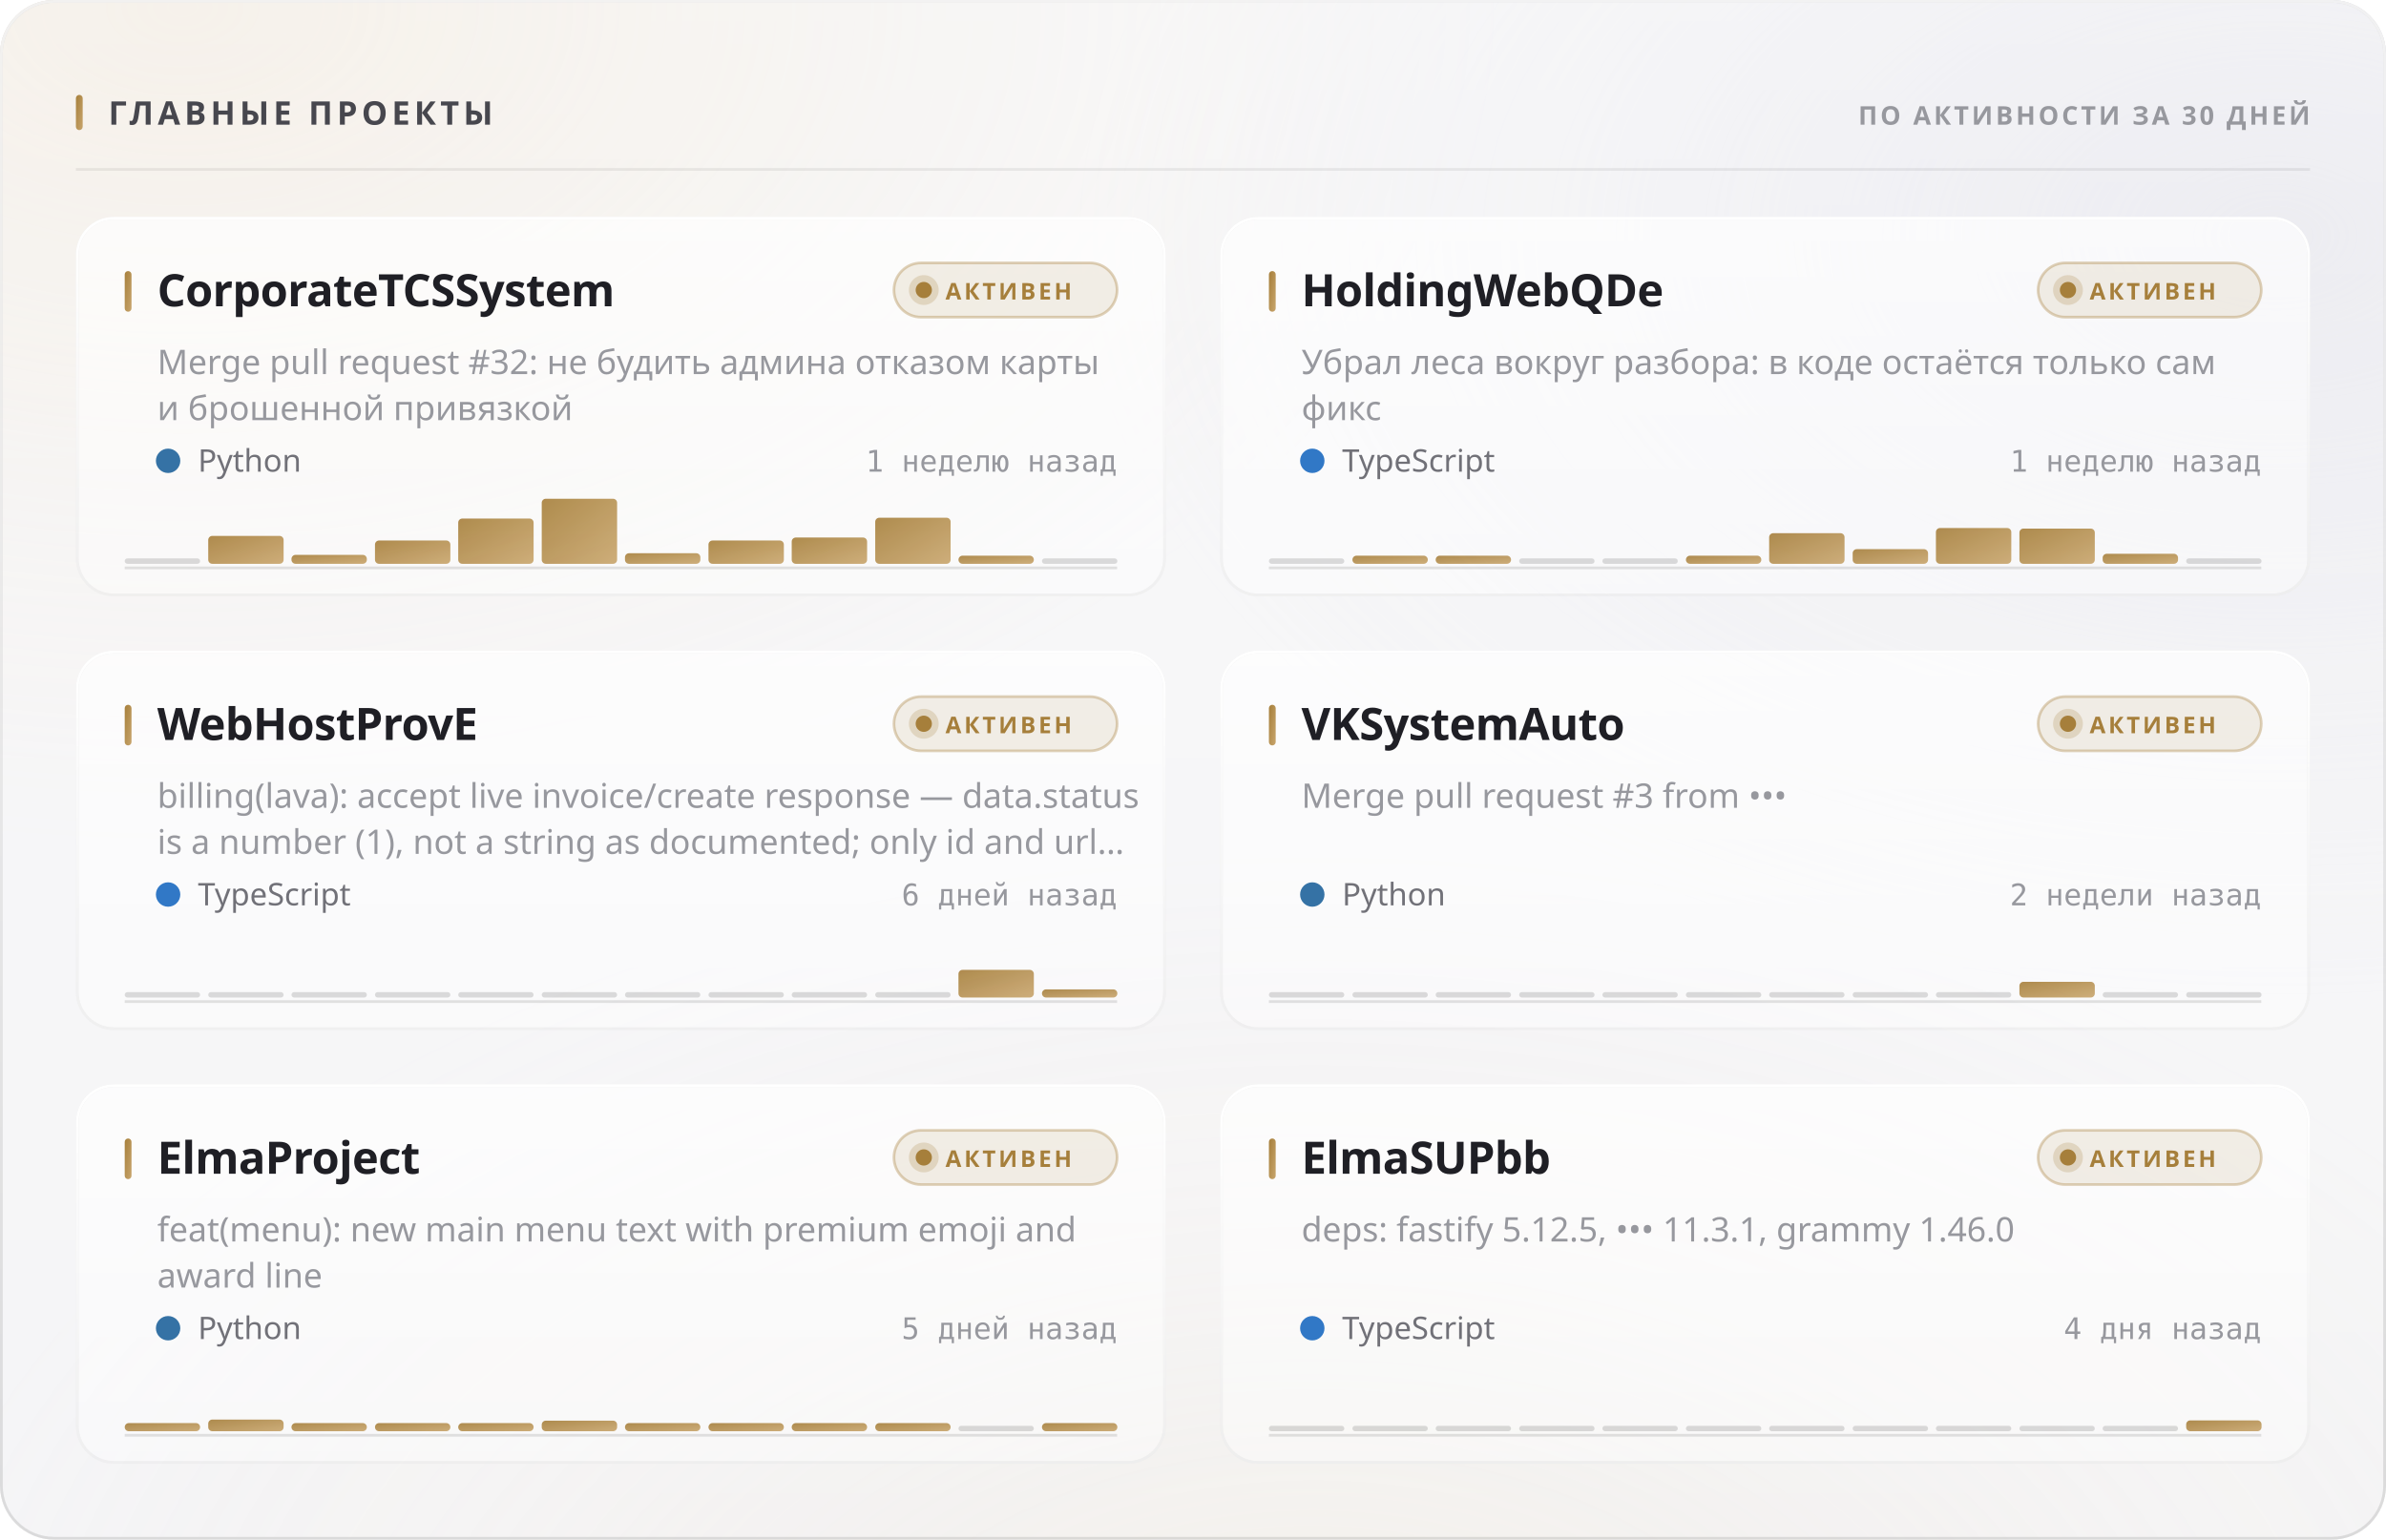
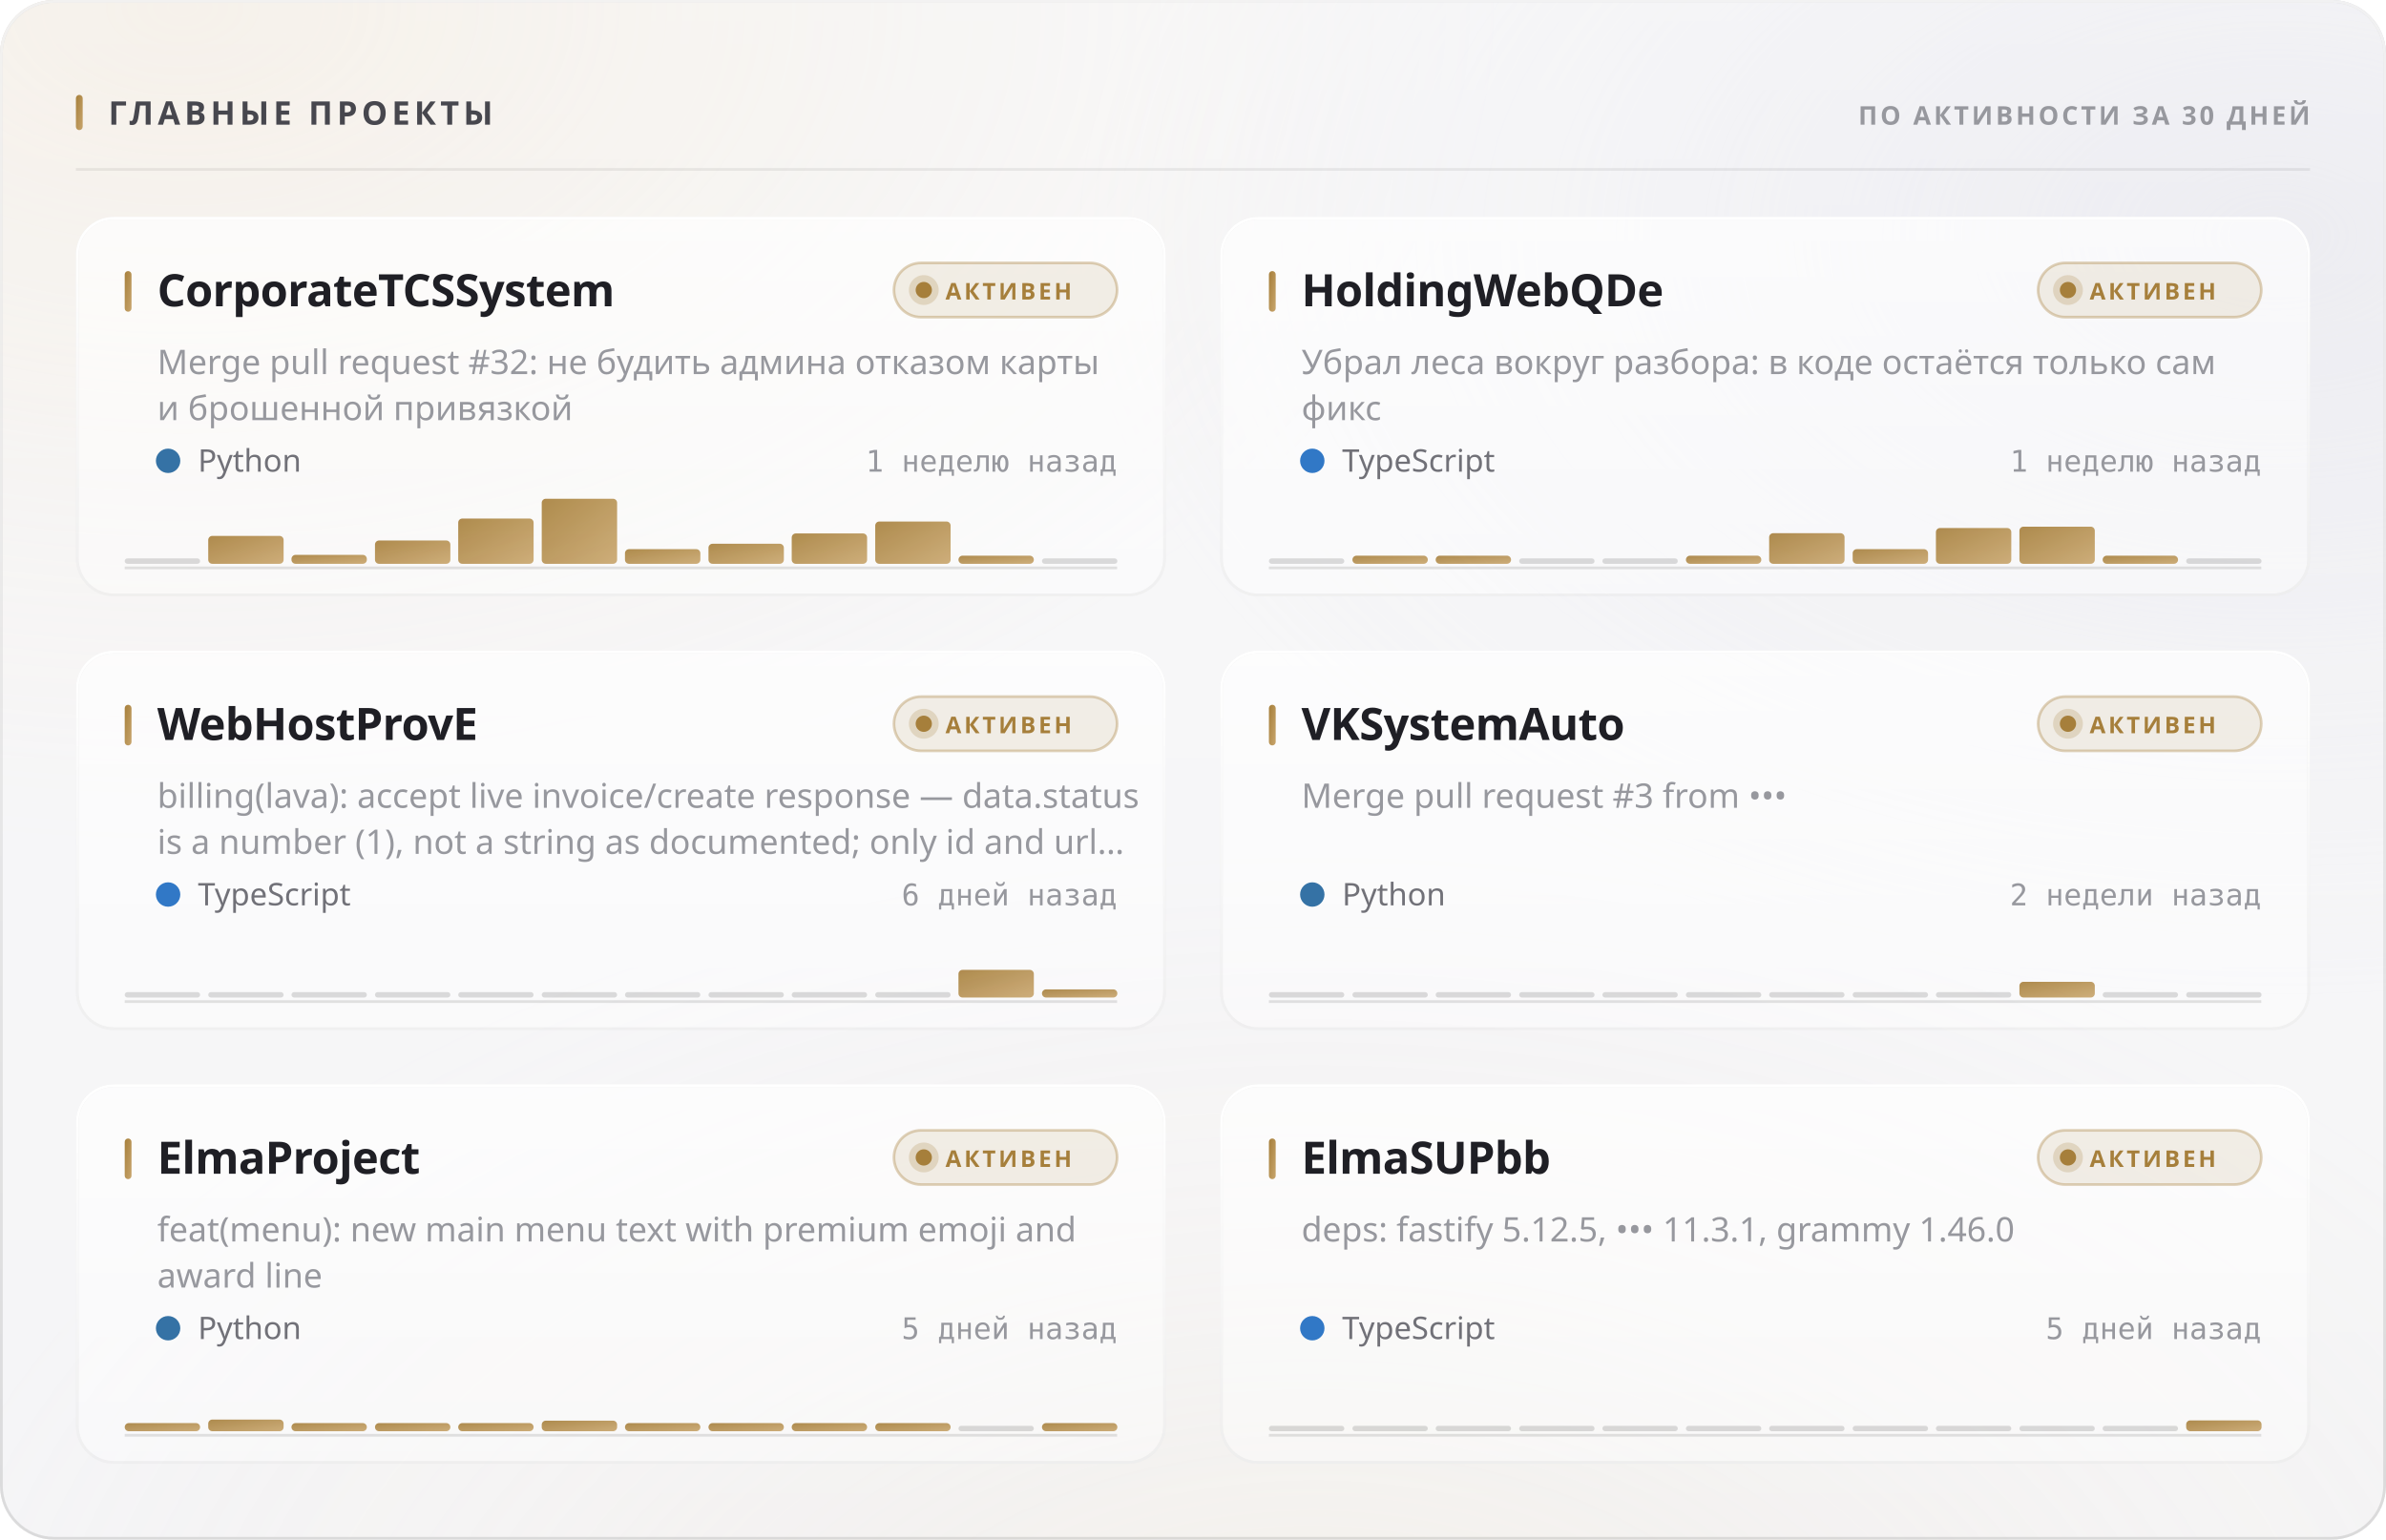
<svg xmlns="http://www.w3.org/2000/svg" width="880" height="568" viewBox="0 0 880 568" role="img">
  <style>
  text { font-family: -apple-system, BlinkMacSystemFont, 'Segoe UI', 'Noto Sans', Helvetica, Arial, sans-serif; }
  .mono { font-family: ui-monospace, 'SF Mono', 'Cascadia Mono', 'DejaVu Sans Mono', Menlo, Consolas, monospace; font-variant-numeric: tabular-nums; }
  .caps { letter-spacing: .1em; text-transform: uppercase; }

  @keyframes sheen  { from { transform: translateX(-120%); } to { transform: translateX(260%); } }
  @keyframes rise   { from { opacity: 0; transform: translateY(6px); } to { opacity: 1; transform: none; } }
  @keyframes slide  { from { opacity: 0; transform: translateX(-8px); } to { opacity: 1; transform: none; } }
  @keyframes grow   { from { transform: scaleY(0); } to { transform: scaleY(1); } }
  @keyframes widen  { from { transform: scaleX(0); } to { transform: scaleX(1); } }
  @keyframes draw   { from { stroke-dashoffset: 200; } to { stroke-dashoffset: 0; } }

  .sheen { animation: sheen 5.5s cubic-bezier(.45,0,.2,1) infinite; }
  .rise  { animation: rise .5s cubic-bezier(.16,1,.3,1) both; }
  .slide { animation: slide .42s cubic-bezier(.16,1,.3,1) both; }
  .bar   { transform-box: fill-box; transform-origin: 50% 100%;
           animation: grow .62s cubic-bezier(.16,1,.3,1) both; }
  .fill  { transform-box: fill-box; transform-origin: 0% 50%;
           animation: widen .8s cubic-bezier(.16,1,.3,1) both; }
  /* The hidden start state lives in the keyframes, never in the static rule.
     A renderer that ignores CSS animations then falls back to the FINISHED
     state — a drawn line, visible text — instead of an empty panel. */
  .spark { stroke-dasharray: 200;
           animation: draw 1.1s cubic-bezier(.16,1,.3,1) both; }

  @media (prefers-reduced-motion: reduce) {
    .sheen { animation: none; opacity: 0; }
    .rise, .slide, .bar, .fill, .spark { animation: none; opacity: 1; transform: none;
                                         stroke-dashoffset: 0; }
  }</style>
  <defs>
    <filter id="grain5" x="0" y="0" width="100%" height="100%">
      <feTurbulence type="fractalNoise" baseFrequency="0.85" numOctaves="3" stitchTiles="stitch" />
      <feColorMatrix type="saturate" values="0" />
    </filter>
    <linearGradient id="accent1" x1="0" y1="0" x2="1" y2="1">
      <stop offset="0%" stop-color="#a67f3b" />
      <stop offset="100%" stop-color="#c8a56c" />
    </linearGradient>
    <radialGradient id="aurora6" cx="0.08" cy="0" r="0.55">
      <stop offset="0%" stop-color="#e7c99a" stop-opacity="0.28" />
      <stop offset="55%" stop-color="#e7c99a" stop-opacity="0.098" />
      <stop offset="100%" stop-color="#e7c99a" stop-opacity="0" />
    </radialGradient>
    <radialGradient id="aurora7" cx="0.95" cy="0.15" r="0.5">
      <stop offset="0%" stop-color="#ccccdb" stop-opacity="0.45" />
      <stop offset="55%" stop-color="#ccccdb" stop-opacity="0.158" />
      <stop offset="100%" stop-color="#ccccdb" stop-opacity="0" />
    </radialGradient>
    <radialGradient id="aurora8" cx="0.55" cy="1.15" r="0.6">
      <stop offset="0%" stop-color="#ead4b3" stop-opacity="0.2" />
      <stop offset="55%" stop-color="#ead4b3" stop-opacity="0.07" />
      <stop offset="100%" stop-color="#ead4b3" stop-opacity="0" />
    </radialGradient>
    <linearGradient id="glass2" x1="0" y1="0" x2="0" y2="1">
      <stop offset="0%" stop-color="#ffffff" stop-opacity="0.42" />
      <stop offset="100%" stop-color="#ffffff" stop-opacity="0.16" />
    </linearGradient>
    <linearGradient id="rim3" x1="0" y1="0" x2="0" y2="1">
      <stop offset="0%" stop-color="#ffffff" stop-opacity="0.7" />
      <stop offset="100%" stop-color="#ffffff" stop-opacity="0.15" />
    </linearGradient>
    <linearGradient id="spec4" x1="0" y1="0" x2="1" y2="0">
      <stop offset="0%" stop-color="#ffffff" stop-opacity="0" />
      <stop offset="35%" stop-color="#ffffff" stop-opacity="0.72" />
      <stop offset="70%" stop-color="#ffffff" stop-opacity="0.252" />
      <stop offset="100%" stop-color="#ffffff" stop-opacity="0" />
    </linearGradient>
    <linearGradient id="cardglass9" x1="0" y1="0" x2="0" y2="1">
      <stop offset="0%" stop-color="#ffffff" stop-opacity="0.7" />
      <stop offset="100%" stop-color="#ffffff" stop-opacity="0.4" />
    </linearGradient>
    <linearGradient id="cardrim10" x1="0" y1="0" x2="0" y2="1">
      <stop offset="0%" stop-color="#ffffff" stop-opacity="1" />
      <stop offset="100%" stop-color="#ffffff" stop-opacity="0.3" />
    </linearGradient>
    <linearGradient id="cardspec11" x1="0" y1="0" x2="1" y2="0">
      <stop offset="0%" stop-color="#ffffff" stop-opacity="0" />
      <stop offset="35%" stop-color="#ffffff" stop-opacity="0.9" />
      <stop offset="70%" stop-color="#ffffff" stop-opacity="0.315" />
      <stop offset="100%" stop-color="#ffffff" stop-opacity="0" />
    </linearGradient>
    <linearGradient id="cardglass12" x1="0" y1="0" x2="0" y2="1">
      <stop offset="0%" stop-color="#ffffff" stop-opacity="0.7" />
      <stop offset="100%" stop-color="#ffffff" stop-opacity="0.4" />
    </linearGradient>
    <linearGradient id="cardrim13" x1="0" y1="0" x2="0" y2="1">
      <stop offset="0%" stop-color="#ffffff" stop-opacity="1" />
      <stop offset="100%" stop-color="#ffffff" stop-opacity="0.3" />
    </linearGradient>
    <linearGradient id="cardspec14" x1="0" y1="0" x2="1" y2="0">
      <stop offset="0%" stop-color="#ffffff" stop-opacity="0" />
      <stop offset="35%" stop-color="#ffffff" stop-opacity="0.9" />
      <stop offset="70%" stop-color="#ffffff" stop-opacity="0.315" />
      <stop offset="100%" stop-color="#ffffff" stop-opacity="0" />
    </linearGradient>
    <linearGradient id="cardglass15" x1="0" y1="0" x2="0" y2="1">
      <stop offset="0%" stop-color="#ffffff" stop-opacity="0.7" />
      <stop offset="100%" stop-color="#ffffff" stop-opacity="0.4" />
    </linearGradient>
    <linearGradient id="cardrim16" x1="0" y1="0" x2="0" y2="1">
      <stop offset="0%" stop-color="#ffffff" stop-opacity="1" />
      <stop offset="100%" stop-color="#ffffff" stop-opacity="0.3" />
    </linearGradient>
    <linearGradient id="cardspec17" x1="0" y1="0" x2="1" y2="0">
      <stop offset="0%" stop-color="#ffffff" stop-opacity="0" />
      <stop offset="35%" stop-color="#ffffff" stop-opacity="0.9" />
      <stop offset="70%" stop-color="#ffffff" stop-opacity="0.315" />
      <stop offset="100%" stop-color="#ffffff" stop-opacity="0" />
    </linearGradient>
    <linearGradient id="cardglass18" x1="0" y1="0" x2="0" y2="1">
      <stop offset="0%" stop-color="#ffffff" stop-opacity="0.7" />
      <stop offset="100%" stop-color="#ffffff" stop-opacity="0.4" />
    </linearGradient>
    <linearGradient id="cardrim19" x1="0" y1="0" x2="0" y2="1">
      <stop offset="0%" stop-color="#ffffff" stop-opacity="1" />
      <stop offset="100%" stop-color="#ffffff" stop-opacity="0.3" />
    </linearGradient>
    <linearGradient id="cardspec20" x1="0" y1="0" x2="1" y2="0">
      <stop offset="0%" stop-color="#ffffff" stop-opacity="0" />
      <stop offset="35%" stop-color="#ffffff" stop-opacity="0.9" />
      <stop offset="70%" stop-color="#ffffff" stop-opacity="0.315" />
      <stop offset="100%" stop-color="#ffffff" stop-opacity="0" />
    </linearGradient>
    <linearGradient id="cardglass21" x1="0" y1="0" x2="0" y2="1">
      <stop offset="0%" stop-color="#ffffff" stop-opacity="0.7" />
      <stop offset="100%" stop-color="#ffffff" stop-opacity="0.4" />
    </linearGradient>
    <linearGradient id="cardrim22" x1="0" y1="0" x2="0" y2="1">
      <stop offset="0%" stop-color="#ffffff" stop-opacity="1" />
      <stop offset="100%" stop-color="#ffffff" stop-opacity="0.3" />
    </linearGradient>
    <linearGradient id="cardspec23" x1="0" y1="0" x2="1" y2="0">
      <stop offset="0%" stop-color="#ffffff" stop-opacity="0" />
      <stop offset="35%" stop-color="#ffffff" stop-opacity="0.9" />
      <stop offset="70%" stop-color="#ffffff" stop-opacity="0.315" />
      <stop offset="100%" stop-color="#ffffff" stop-opacity="0" />
    </linearGradient>
    <linearGradient id="cardglass24" x1="0" y1="0" x2="0" y2="1">
      <stop offset="0%" stop-color="#ffffff" stop-opacity="0.7" />
      <stop offset="100%" stop-color="#ffffff" stop-opacity="0.4" />
    </linearGradient>
    <linearGradient id="cardrim25" x1="0" y1="0" x2="0" y2="1">
      <stop offset="0%" stop-color="#ffffff" stop-opacity="1" />
      <stop offset="100%" stop-color="#ffffff" stop-opacity="0.3" />
    </linearGradient>
    <linearGradient id="cardspec26" x1="0" y1="0" x2="1" y2="0">
      <stop offset="0%" stop-color="#ffffff" stop-opacity="0" />
      <stop offset="35%" stop-color="#ffffff" stop-opacity="0.9" />
      <stop offset="70%" stop-color="#ffffff" stop-opacity="0.315" />
      <stop offset="100%" stop-color="#ffffff" stop-opacity="0" />
    </linearGradient>
  </defs>
  <rect width="880" height="568" rx="20" fill="#f3f3f5" />
  <rect width="880" height="568" rx="20" fill="url(#aurora6)" />
  <rect width="880" height="568" rx="20" fill="url(#aurora7)" />
  <rect width="880" height="568" rx="20" fill="url(#aurora8)" />
  <rect width="880" height="568" rx="20" fill="url(#glass2)" />
  <rect width="880" height="568" rx="20" filter="url(#grain5)" opacity="0.06" style="mix-blend-mode:overlay" />
  <rect x=".5" y=".5" width="879" height="567" rx="19.5" fill="none" stroke="rgba(10,10,12,0.14)" />
  <rect x=".5" y=".5" width="879" height="567" rx="19.5" fill="none" stroke="url(#rim3)" />
  <path d="M20 1 H860" stroke="url(#spec4)" stroke-width="1.2" fill="none" />
  <rect x="28" y="35" width="2.5" height="13" rx="1.25" fill="url(#accent1)" />
  <text x="40" y="46" font-size="12" font-weight="700" fill="#47474e" letter-spacing="0.13em">ГЛАВНЫЕ ПРОЕКТЫ</text>
  <text x="852" y="46" font-size="9.5" font-weight="600" fill="#97989e" text-anchor="end" letter-spacing="0.11em">ПО АКТИВНОСТИ ЗА 30 ДНЕЙ</text>
  <path d="M28 62.5 H852" stroke="rgba(10,10,12,0.07)" stroke-width="1" />
  <g class="rise" opacity="1" style="">
    <rect x="28" y="80" width="402" height="140" rx="14" fill="url(#cardglass9)" />
    <rect x="28" y="80" width="402" height="140" rx="14" filter="url(#grain5)" opacity="0.048" style="mix-blend-mode:overlay" />
    <rect x="28.5" y="80.5" width="401" height="139" rx="13.5" fill="none" stroke="rgba(10,10,12,0.07)" />
    <rect x="28.5" y="80.5" width="401" height="139" rx="13.5" fill="none" stroke="url(#cardrim10)" />
    <path d="M42 81 H416" stroke="url(#cardspec11)" stroke-width="1" fill="none" />
    <rect x="46" y="100" width="2.5" height="15" rx="1.25" fill="url(#accent1)" />
    <text x="58" y="113" font-size="16.5" font-weight="700" fill="#1f1f25" letter-spacing="-0.01em">CorporateTCSSystem</text>
    <rect x="329.709" y="97" width="82.291" height="20" rx="10" fill="rgba(166,127,59,0.12)" stroke="rgba(166,127,59,0.35)" />
    <circle cx="340.709" cy="107" r="3" fill="#a67f3b" />
    <circle cx="340.709" cy="107" r="5.5" fill="#a67f3b" opacity=".22" />
    <text x="348.709" y="110.5" font-size="8.5" font-weight="700" fill="#a67f3b" letter-spacing="0.12em">АКТИВЕН</text>
    <text x="58" y="138" font-size="12.5" font-weight="400" fill="#97989e">Merge pull request #32: не будить админа отказом карты</text>
    <text x="58" y="155" font-size="12.5" font-weight="400" fill="#97989e">и брошенной привязкой</text>
    <circle cx="62" cy="170" r="4.5" fill="#3572A5" />
    <text x="73" y="174" font-size="11.5" font-weight="400" fill="#717178">Python</text>
    <text x="412" y="174" font-size="11" font-weight="400" fill="#97989e" text-anchor="end" class="mono">1 неделю назад</text>
    <path d="M46 209.5 H412" stroke="rgba(10,10,12,0.112)" stroke-width="1" />
    <g class="bar" style="animation-delay:0.18s">
      <rect x="46.0" y="206.0" width="27.8" height="2" rx="1" fill="rgba(10,10,12,0.14)" />
      <rect x="76.8" y="197.7" width="27.8" height="10.3" rx="1.5" fill="url(#accent1)" opacity="0.9" />
      <rect x="107.5" y="204.7" width="27.8" height="3.3" rx="1.5" fill="url(#accent1)" opacity="0.9" />
      <rect x="138.3" y="199.4" width="27.8" height="8.6" rx="1.5" fill="url(#accent1)" opacity="0.9" />
      <rect x="169.0" y="191.3" width="27.8" height="16.7" rx="1.5" fill="url(#accent1)" opacity="0.9" />
      <rect x="199.8" y="184.0" width="27.8" height="24.0" rx="1.5" fill="url(#accent1)" opacity="0.9" />
-       <rect x="230.5" y="204.1" width="27.8" height="3.9" rx="1.5" fill="url(#accent1)" opacity="0.9" />
-       <rect x="261.3" y="199.4" width="27.8" height="8.6" rx="1.5" fill="url(#accent1)" opacity="0.9" />
-       <rect x="292.0" y="198.3" width="27.8" height="9.7" rx="1.5" fill="url(#accent1)" opacity="0.9" />
-       <rect x="322.8" y="191.0" width="27.8" height="17.0" rx="1.5" fill="url(#accent1)" opacity="0.9" />
+       <rect x="230.5" y="202.6" width="27.8" height="5.4" rx="1.5" fill="url(#accent1)" opacity="0.9" />
+       <rect x="261.3" y="200.6" width="27.8" height="7.4" rx="1.5" fill="url(#accent1)" opacity="0.9" />
+       <rect x="292.0" y="196.8" width="27.8" height="11.2" rx="1.5" fill="url(#accent1)" opacity="0.9" />
+       <rect x="322.8" y="192.4" width="27.8" height="15.6" rx="1.5" fill="url(#accent1)" opacity="0.9" />
      <rect x="353.5" y="205.0" width="27.8" height="3.0" rx="1.5" fill="url(#accent1)" opacity="0.9" />
      <rect x="384.3" y="206.0" width="27.8" height="2" rx="1" fill="rgba(10,10,12,0.14)" />
    </g>
  </g>
  <g class="rise" opacity="1" style=" animation-delay:0.055s;">
    <rect x="450" y="80" width="402" height="140" rx="14" fill="url(#cardglass12)" />
    <rect x="450" y="80" width="402" height="140" rx="14" filter="url(#grain5)" opacity="0.048" style="mix-blend-mode:overlay" />
    <rect x="450.5" y="80.5" width="401" height="139" rx="13.5" fill="none" stroke="rgba(10,10,12,0.07)" />
    <rect x="450.5" y="80.5" width="401" height="139" rx="13.5" fill="none" stroke="url(#cardrim13)" />
    <path d="M464 81 H838" stroke="url(#cardspec14)" stroke-width="1" fill="none" />
    <rect x="468" y="100" width="2.5" height="15" rx="1.25" fill="url(#accent1)" />
    <text x="480" y="113" font-size="16.5" font-weight="700" fill="#1f1f25" letter-spacing="-0.01em">HoldingWebQDe</text>
    <rect x="751.709" y="97" width="82.291" height="20" rx="10" fill="rgba(166,127,59,0.12)" stroke="rgba(166,127,59,0.35)" />
    <circle cx="762.709" cy="107" r="3" fill="#a67f3b" />
    <circle cx="762.709" cy="107" r="5.5" fill="#a67f3b" opacity=".22" />
    <text x="770.709" y="110.5" font-size="8.5" font-weight="700" fill="#a67f3b" letter-spacing="0.12em">АКТИВЕН</text>
    <text x="480" y="138" font-size="12.5" font-weight="400" fill="#97989e">Убрал леса вокруг разбора: в коде остаётся только сам</text>
    <text x="480" y="155" font-size="12.5" font-weight="400" fill="#97989e">фикс</text>
    <circle cx="484" cy="170" r="4.5" fill="#3178c6" />
    <text x="495" y="174" font-size="11.5" font-weight="400" fill="#717178">TypeScript</text>
    <text x="834" y="174" font-size="11" font-weight="400" fill="#97989e" text-anchor="end" class="mono">1 неделю назад</text>
    <path d="M468 209.5 H834" stroke="rgba(10,10,12,0.112)" stroke-width="1" />
    <g class="bar" style="animation-delay:0.24s">
      <rect x="468.0" y="206.0" width="27.8" height="2" rx="1" fill="rgba(10,10,12,0.14)" />
      <rect x="498.8" y="205.0" width="27.8" height="3.0" rx="1.5" fill="url(#accent1)" opacity="0.9" />
      <rect x="529.5" y="205.0" width="27.8" height="3.0" rx="1.5" fill="url(#accent1)" opacity="0.9" />
      <rect x="560.3" y="206.0" width="27.8" height="2" rx="1" fill="rgba(10,10,12,0.14)" />
      <rect x="591.0" y="206.0" width="27.8" height="2" rx="1" fill="rgba(10,10,12,0.14)" />
      <rect x="621.8" y="205.0" width="27.8" height="3.0" rx="1.5" fill="url(#accent1)" opacity="0.9" />
      <rect x="652.5" y="196.7" width="27.8" height="11.3" rx="1.5" fill="url(#accent1)" opacity="0.9" />
      <rect x="683.3" y="202.6" width="27.8" height="5.4" rx="1.5" fill="url(#accent1)" opacity="0.9" />
      <rect x="714.0" y="194.8" width="27.8" height="13.2" rx="1.5" fill="url(#accent1)" opacity="0.9" />
-       <rect x="744.8" y="195.0" width="27.8" height="13.0" rx="1.5" fill="url(#accent1)" opacity="0.9" />
-       <rect x="775.5" y="204.3" width="27.8" height="3.7" rx="1.5" fill="url(#accent1)" opacity="0.9" />
+       <rect x="744.8" y="194.3" width="27.8" height="13.7" rx="1.5" fill="url(#accent1)" opacity="0.9" />
+       <rect x="775.5" y="205.0" width="27.8" height="3.0" rx="1.5" fill="url(#accent1)" opacity="0.9" />
      <rect x="806.3" y="206.0" width="27.8" height="2" rx="1" fill="rgba(10,10,12,0.14)" />
    </g>
  </g>
  <g class="rise" opacity="1" style=" animation-delay:0.110s;">
    <rect x="28" y="240" width="402" height="140" rx="14" fill="url(#cardglass15)" />
    <rect x="28" y="240" width="402" height="140" rx="14" filter="url(#grain5)" opacity="0.048" style="mix-blend-mode:overlay" />
    <rect x="28.5" y="240.5" width="401" height="139" rx="13.5" fill="none" stroke="rgba(10,10,12,0.07)" />
    <rect x="28.5" y="240.5" width="401" height="139" rx="13.5" fill="none" stroke="url(#cardrim16)" />
    <path d="M42 241 H416" stroke="url(#cardspec17)" stroke-width="1" fill="none" />
    <rect x="46" y="260" width="2.5" height="15" rx="1.25" fill="url(#accent1)" />
    <text x="58" y="273" font-size="16.5" font-weight="700" fill="#1f1f25" letter-spacing="-0.01em">WebHostProvE</text>
    <rect x="329.709" y="257" width="82.291" height="20" rx="10" fill="rgba(166,127,59,0.12)" stroke="rgba(166,127,59,0.35)" />
    <circle cx="340.709" cy="267" r="3" fill="#a67f3b" />
    <circle cx="340.709" cy="267" r="5.5" fill="#a67f3b" opacity=".22" />
    <text x="348.709" y="270.5" font-size="8.5" font-weight="700" fill="#a67f3b" letter-spacing="0.12em">АКТИВЕН</text>
    <text x="58" y="298" font-size="12.5" font-weight="400" fill="#97989e">billing(lava): accept live invoice/create response — data.status</text>
    <text x="58" y="315" font-size="12.5" font-weight="400" fill="#97989e">is a number (1), not a string as documented; only id and url…</text>
    <circle cx="62" cy="330" r="4.5" fill="#3178c6" />
    <text x="73" y="334" font-size="11.5" font-weight="400" fill="#717178">TypeScript</text>
    <text x="412" y="334" font-size="11" font-weight="400" fill="#97989e" text-anchor="end" class="mono">6 дней назад</text>
    <path d="M46 369.5 H412" stroke="rgba(10,10,12,0.112)" stroke-width="1" />
    <g class="bar" style="animation-delay:0.3s">
      <rect x="46.0" y="366.0" width="27.8" height="2" rx="1" fill="rgba(10,10,12,0.14)" />
      <rect x="76.8" y="366.0" width="27.8" height="2" rx="1" fill="rgba(10,10,12,0.14)" />
      <rect x="107.5" y="366.0" width="27.8" height="2" rx="1" fill="rgba(10,10,12,0.14)" />
      <rect x="138.3" y="366.0" width="27.8" height="2" rx="1" fill="rgba(10,10,12,0.14)" />
      <rect x="169.0" y="366.0" width="27.8" height="2" rx="1" fill="rgba(10,10,12,0.14)" />
      <rect x="199.8" y="366.0" width="27.8" height="2" rx="1" fill="rgba(10,10,12,0.14)" />
      <rect x="230.5" y="366.0" width="27.8" height="2" rx="1" fill="rgba(10,10,12,0.14)" />
      <rect x="261.3" y="366.0" width="27.8" height="2" rx="1" fill="rgba(10,10,12,0.14)" />
      <rect x="292.0" y="366.0" width="27.8" height="2" rx="1" fill="rgba(10,10,12,0.14)" />
      <rect x="322.8" y="366.0" width="27.8" height="2" rx="1" fill="rgba(10,10,12,0.14)" />
      <rect x="353.5" y="357.8" width="27.8" height="10.2" rx="1.5" fill="url(#accent1)" opacity="0.9" />
      <rect x="384.3" y="365.0" width="27.8" height="3.0" rx="1.5" fill="url(#accent1)" opacity="0.9" />
    </g>
  </g>
  <g class="rise" opacity="1" style=" animation-delay:0.165s;">
    <rect x="450" y="240" width="402" height="140" rx="14" fill="url(#cardglass18)" />
    <rect x="450" y="240" width="402" height="140" rx="14" filter="url(#grain5)" opacity="0.048" style="mix-blend-mode:overlay" />
    <rect x="450.5" y="240.5" width="401" height="139" rx="13.5" fill="none" stroke="rgba(10,10,12,0.07)" />
    <rect x="450.5" y="240.5" width="401" height="139" rx="13.5" fill="none" stroke="url(#cardrim19)" />
    <path d="M464 241 H838" stroke="url(#cardspec20)" stroke-width="1" fill="none" />
    <rect x="468" y="260" width="2.5" height="15" rx="1.25" fill="url(#accent1)" />
    <text x="480" y="273" font-size="16.5" font-weight="700" fill="#1f1f25" letter-spacing="-0.01em">VKSystemAuto</text>
    <rect x="751.709" y="257" width="82.291" height="20" rx="10" fill="rgba(166,127,59,0.12)" stroke="rgba(166,127,59,0.35)" />
    <circle cx="762.709" cy="267" r="3" fill="#a67f3b" />
    <circle cx="762.709" cy="267" r="5.5" fill="#a67f3b" opacity=".22" />
    <text x="770.709" y="270.5" font-size="8.5" font-weight="700" fill="#a67f3b" letter-spacing="0.12em">АКТИВЕН</text>
    <text x="480" y="298" font-size="12.5" font-weight="400" fill="#97989e">Merge pull request #3 from •••</text>
    <circle cx="484" cy="330" r="4.5" fill="#3572A5" />
    <text x="495" y="334" font-size="11.5" font-weight="400" fill="#717178">Python</text>
    <text x="834" y="334" font-size="11" font-weight="400" fill="#97989e" text-anchor="end" class="mono">2 недели назад</text>
    <path d="M468 369.5 H834" stroke="rgba(10,10,12,0.112)" stroke-width="1" />
    <g class="bar" style="animation-delay:0.36s">
      <rect x="468.0" y="366.0" width="27.8" height="2" rx="1" fill="rgba(10,10,12,0.14)" />
      <rect x="498.8" y="366.0" width="27.8" height="2" rx="1" fill="rgba(10,10,12,0.14)" />
      <rect x="529.5" y="366.0" width="27.8" height="2" rx="1" fill="rgba(10,10,12,0.14)" />
      <rect x="560.3" y="366.0" width="27.8" height="2" rx="1" fill="rgba(10,10,12,0.14)" />
      <rect x="591.0" y="366.0" width="27.8" height="2" rx="1" fill="rgba(10,10,12,0.14)" />
      <rect x="621.8" y="366.0" width="27.8" height="2" rx="1" fill="rgba(10,10,12,0.14)" />
      <rect x="652.5" y="366.0" width="27.8" height="2" rx="1" fill="rgba(10,10,12,0.14)" />
      <rect x="683.3" y="366.0" width="27.8" height="2" rx="1" fill="rgba(10,10,12,0.14)" />
      <rect x="714.0" y="366.0" width="27.8" height="2" rx="1" fill="rgba(10,10,12,0.14)" />
      <rect x="744.8" y="362.2" width="27.8" height="5.8" rx="1.5" fill="url(#accent1)" opacity="0.9" />
      <rect x="775.5" y="366.0" width="27.8" height="2" rx="1" fill="rgba(10,10,12,0.14)" />
      <rect x="806.3" y="366.0" width="27.8" height="2" rx="1" fill="rgba(10,10,12,0.14)" />
    </g>
  </g>
  <g class="rise" opacity="1" style=" animation-delay:0.220s;">
    <rect x="28" y="400" width="402" height="140" rx="14" fill="url(#cardglass21)" />
    <rect x="28" y="400" width="402" height="140" rx="14" filter="url(#grain5)" opacity="0.048" style="mix-blend-mode:overlay" />
    <rect x="28.5" y="400.5" width="401" height="139" rx="13.5" fill="none" stroke="rgba(10,10,12,0.07)" />
    <rect x="28.5" y="400.5" width="401" height="139" rx="13.5" fill="none" stroke="url(#cardrim22)" />
    <path d="M42 401 H416" stroke="url(#cardspec23)" stroke-width="1" fill="none" />
    <rect x="46" y="420" width="2.5" height="15" rx="1.25" fill="url(#accent1)" />
    <text x="58" y="433" font-size="16.5" font-weight="700" fill="#1f1f25" letter-spacing="-0.01em">ElmaProject</text>
    <rect x="329.709" y="417" width="82.291" height="20" rx="10" fill="rgba(166,127,59,0.12)" stroke="rgba(166,127,59,0.35)" />
    <circle cx="340.709" cy="427" r="3" fill="#a67f3b" />
    <circle cx="340.709" cy="427" r="5.5" fill="#a67f3b" opacity=".22" />
    <text x="348.709" y="430.5" font-size="8.5" font-weight="700" fill="#a67f3b" letter-spacing="0.12em">АКТИВЕН</text>
    <text x="58" y="458" font-size="12.5" font-weight="400" fill="#97989e">feat(menu): new main menu text with premium emoji and</text>
    <text x="58" y="475" font-size="12.5" font-weight="400" fill="#97989e">award line</text>
    <circle cx="62" cy="490" r="4.5" fill="#3572A5" />
    <text x="73" y="494" font-size="11.5" font-weight="400" fill="#717178">Python</text>
    <text x="412" y="494" font-size="11" font-weight="400" fill="#97989e" text-anchor="end" class="mono">5 дней назад</text>
    <path d="M46 529.5 H412" stroke="rgba(10,10,12,0.112)" stroke-width="1" />
    <g class="bar" style="animation-delay:0.42s">
      <rect x="46.0" y="525.0" width="27.8" height="3.0" rx="1.5" fill="url(#accent1)" opacity="0.9" />
      <rect x="76.8" y="523.7" width="27.8" height="4.3" rx="1.5" fill="url(#accent1)" opacity="0.9" />
      <rect x="107.5" y="525.0" width="27.8" height="3.0" rx="1.5" fill="url(#accent1)" opacity="0.9" />
      <rect x="138.3" y="525.0" width="27.8" height="3.0" rx="1.5" fill="url(#accent1)" opacity="0.9" />
      <rect x="169.0" y="525.0" width="27.8" height="3.0" rx="1.5" fill="url(#accent1)" opacity="0.9" />
      <rect x="199.8" y="524.1" width="27.8" height="3.9" rx="1.5" fill="url(#accent1)" opacity="0.9" />
      <rect x="230.5" y="525.0" width="27.8" height="3.0" rx="1.5" fill="url(#accent1)" opacity="0.9" />
      <rect x="261.3" y="525.0" width="27.8" height="3.0" rx="1.5" fill="url(#accent1)" opacity="0.9" />
      <rect x="292.0" y="525.0" width="27.8" height="3.0" rx="1.5" fill="url(#accent1)" opacity="0.9" />
      <rect x="322.8" y="525.0" width="27.8" height="3.0" rx="1.5" fill="url(#accent1)" opacity="0.9" />
      <rect x="353.5" y="526.0" width="27.8" height="2" rx="1" fill="rgba(10,10,12,0.14)" />
      <rect x="384.3" y="525.0" width="27.8" height="3.0" rx="1.5" fill="url(#accent1)" opacity="0.9" />
    </g>
  </g>
  <g class="rise" opacity="1" style=" animation-delay:0.275s;">
    <rect x="450" y="400" width="402" height="140" rx="14" fill="url(#cardglass24)" />
    <rect x="450" y="400" width="402" height="140" rx="14" filter="url(#grain5)" opacity="0.048" style="mix-blend-mode:overlay" />
    <rect x="450.5" y="400.5" width="401" height="139" rx="13.5" fill="none" stroke="rgba(10,10,12,0.07)" />
    <rect x="450.5" y="400.5" width="401" height="139" rx="13.5" fill="none" stroke="url(#cardrim25)" />
    <path d="M464 401 H838" stroke="url(#cardspec26)" stroke-width="1" fill="none" />
    <rect x="468" y="420" width="2.5" height="15" rx="1.25" fill="url(#accent1)" />
    <text x="480" y="433" font-size="16.5" font-weight="700" fill="#1f1f25" letter-spacing="-0.01em">ElmaSUPbb</text>
    <rect x="751.709" y="417" width="82.291" height="20" rx="10" fill="rgba(166,127,59,0.12)" stroke="rgba(166,127,59,0.35)" />
    <circle cx="762.709" cy="427" r="3" fill="#a67f3b" />
    <circle cx="762.709" cy="427" r="5.5" fill="#a67f3b" opacity=".22" />
    <text x="770.709" y="430.5" font-size="8.5" font-weight="700" fill="#a67f3b" letter-spacing="0.12em">АКТИВЕН</text>
    <text x="480" y="458" font-size="12.5" font-weight="400" fill="#97989e">deps: fastify 5.12.5, ••• 11.3.1, grammy 1.46.0</text>
    <circle cx="484" cy="490" r="4.5" fill="#3178c6" />
    <text x="495" y="494" font-size="11.5" font-weight="400" fill="#717178">TypeScript</text>
-     <text x="834" y="494" font-size="11" font-weight="400" fill="#97989e" text-anchor="end" class="mono">4 дня назад</text>
+     <text x="834" y="494" font-size="11" font-weight="400" fill="#97989e" text-anchor="end" class="mono">5 дней назад</text>
    <path d="M468 529.5 H834" stroke="rgba(10,10,12,0.112)" stroke-width="1" />
    <g class="bar" style="animation-delay:0.48s">
      <rect x="468.0" y="526.0" width="27.8" height="2" rx="1" fill="rgba(10,10,12,0.14)" />
      <rect x="498.8" y="526.0" width="27.8" height="2" rx="1" fill="rgba(10,10,12,0.14)" />
      <rect x="529.5" y="526.0" width="27.8" height="2" rx="1" fill="rgba(10,10,12,0.14)" />
      <rect x="560.3" y="526.0" width="27.8" height="2" rx="1" fill="rgba(10,10,12,0.14)" />
      <rect x="591.0" y="526.0" width="27.8" height="2" rx="1" fill="rgba(10,10,12,0.14)" />
      <rect x="621.8" y="526.0" width="27.8" height="2" rx="1" fill="rgba(10,10,12,0.14)" />
      <rect x="652.5" y="526.0" width="27.8" height="2" rx="1" fill="rgba(10,10,12,0.14)" />
      <rect x="683.3" y="526.0" width="27.8" height="2" rx="1" fill="rgba(10,10,12,0.14)" />
      <rect x="714.0" y="526.0" width="27.8" height="2" rx="1" fill="rgba(10,10,12,0.14)" />
      <rect x="744.8" y="526.0" width="27.8" height="2" rx="1" fill="rgba(10,10,12,0.14)" />
      <rect x="775.5" y="526.0" width="27.8" height="2" rx="1" fill="rgba(10,10,12,0.14)" />
      <rect x="806.3" y="524.0" width="27.8" height="4.0" rx="1.5" fill="url(#accent1)" opacity="0.9" />
    </g>
  </g>
</svg>
